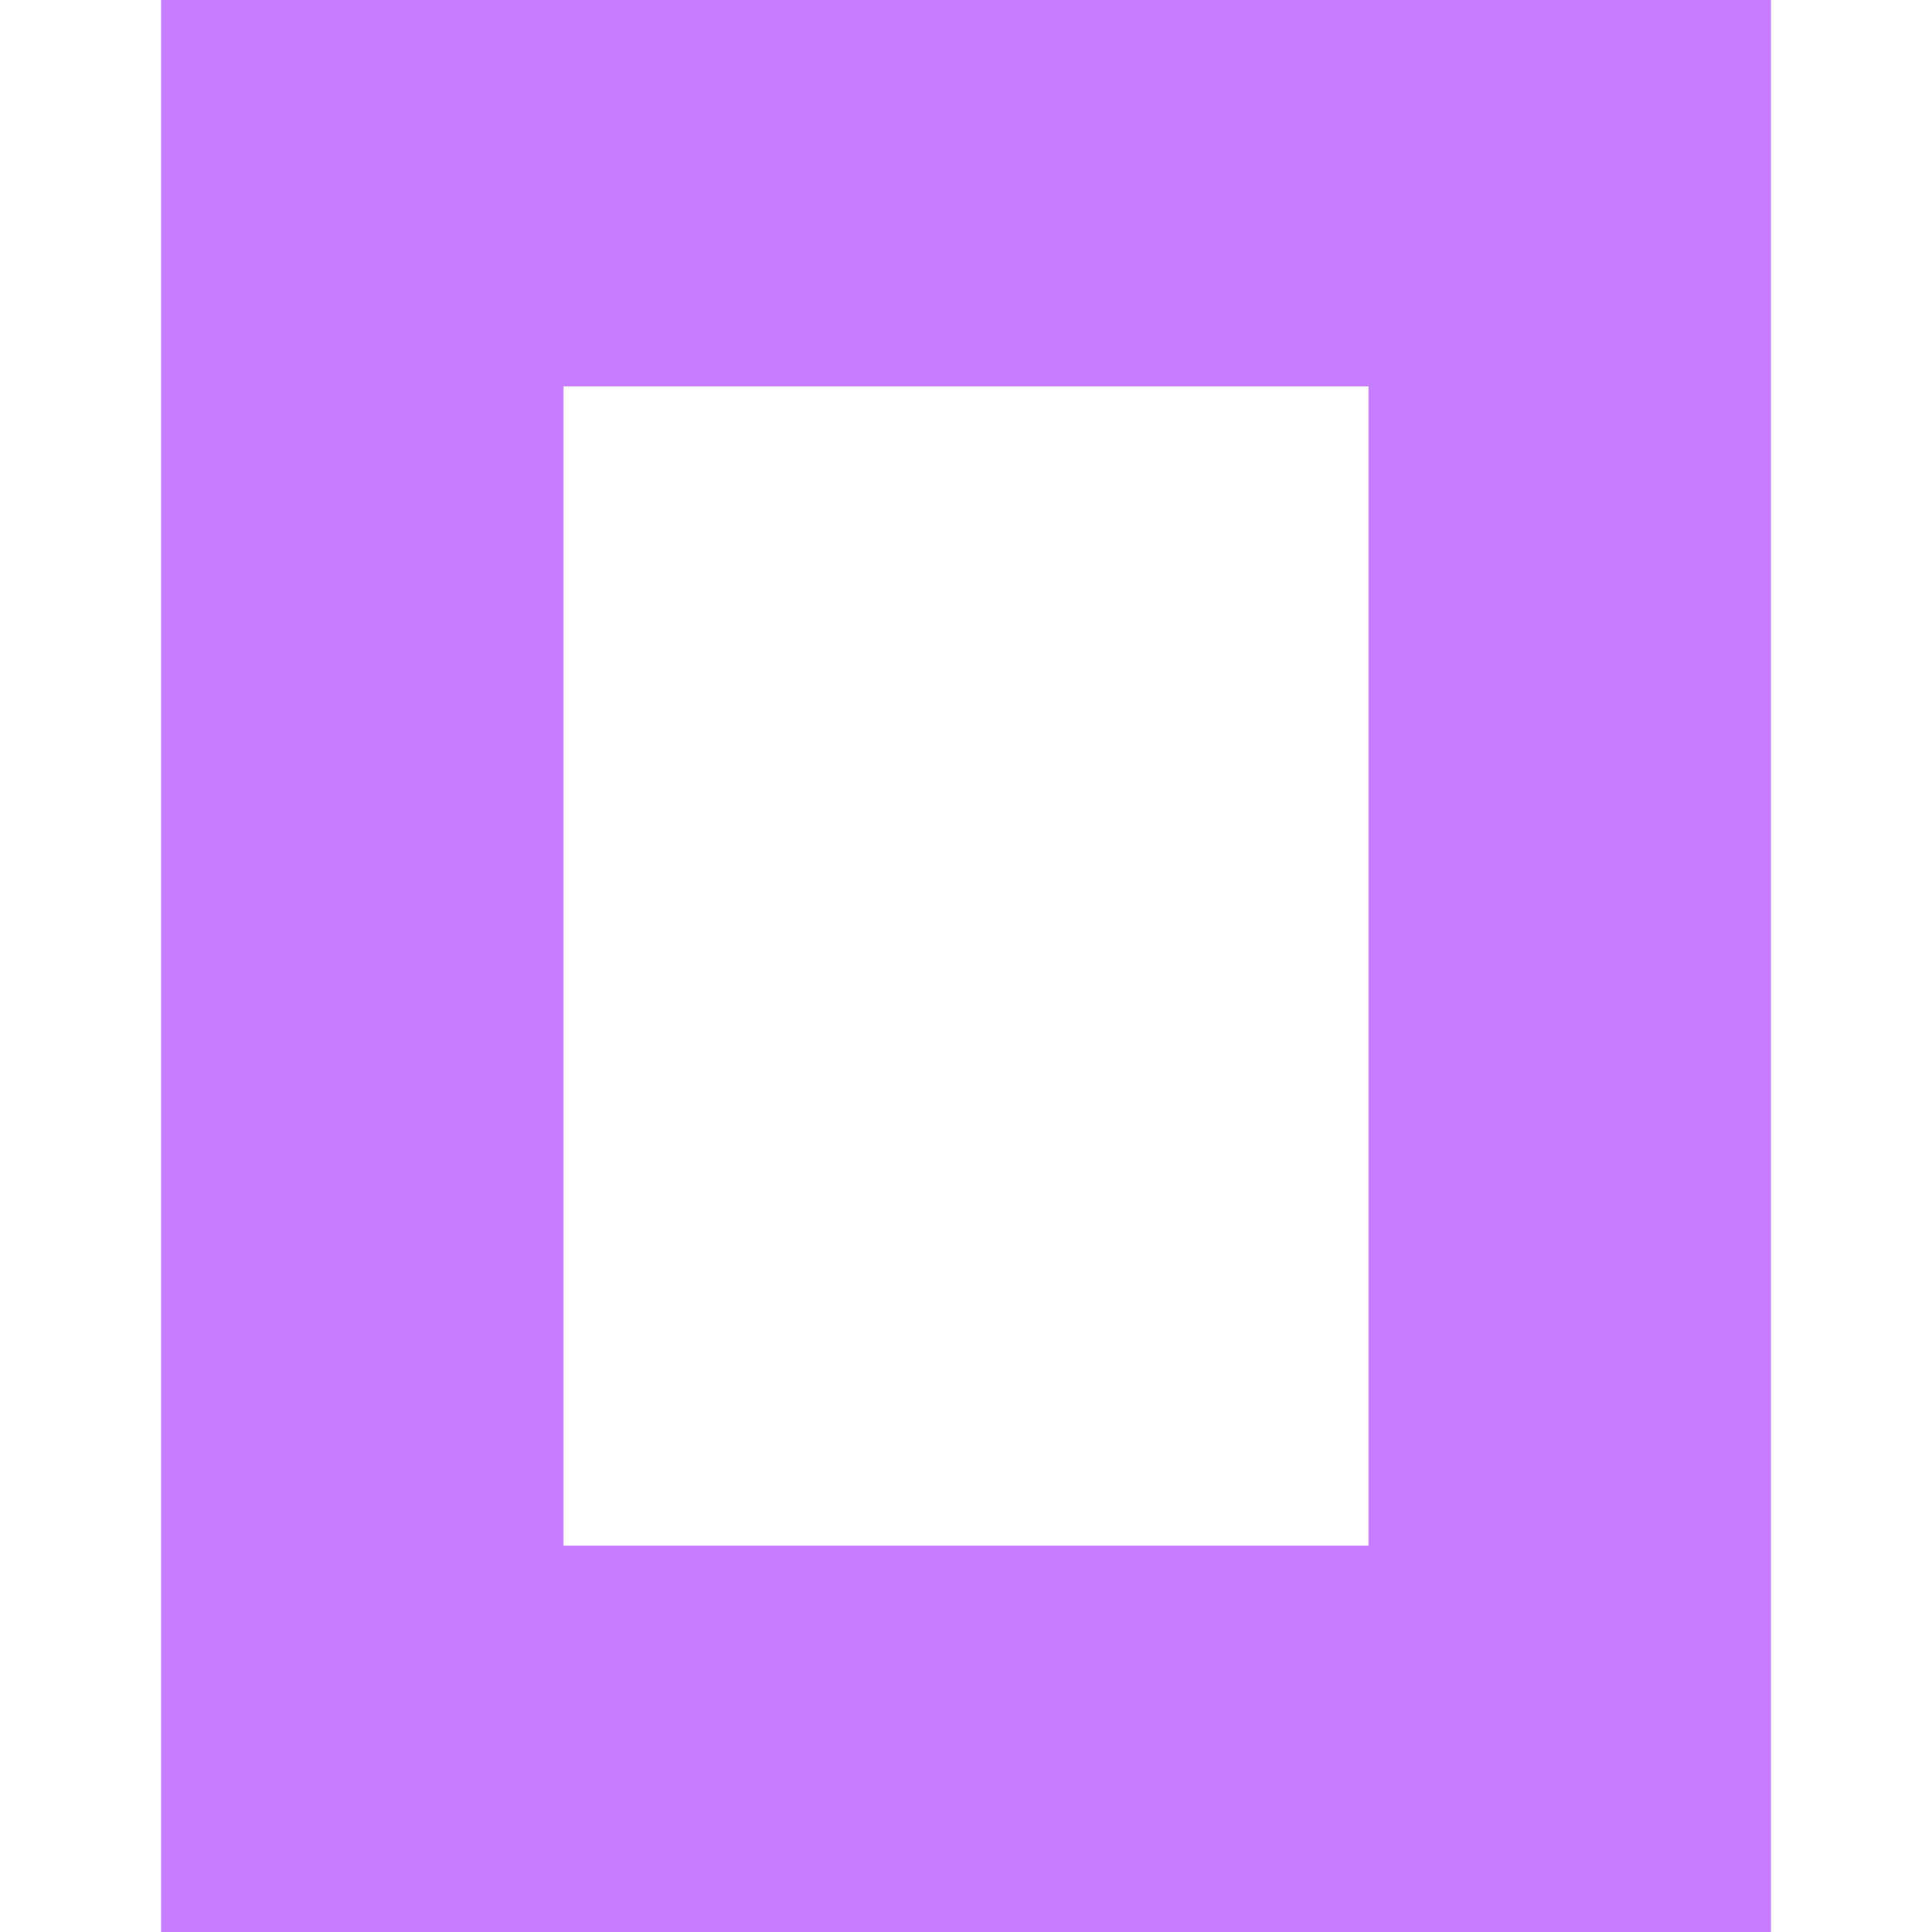
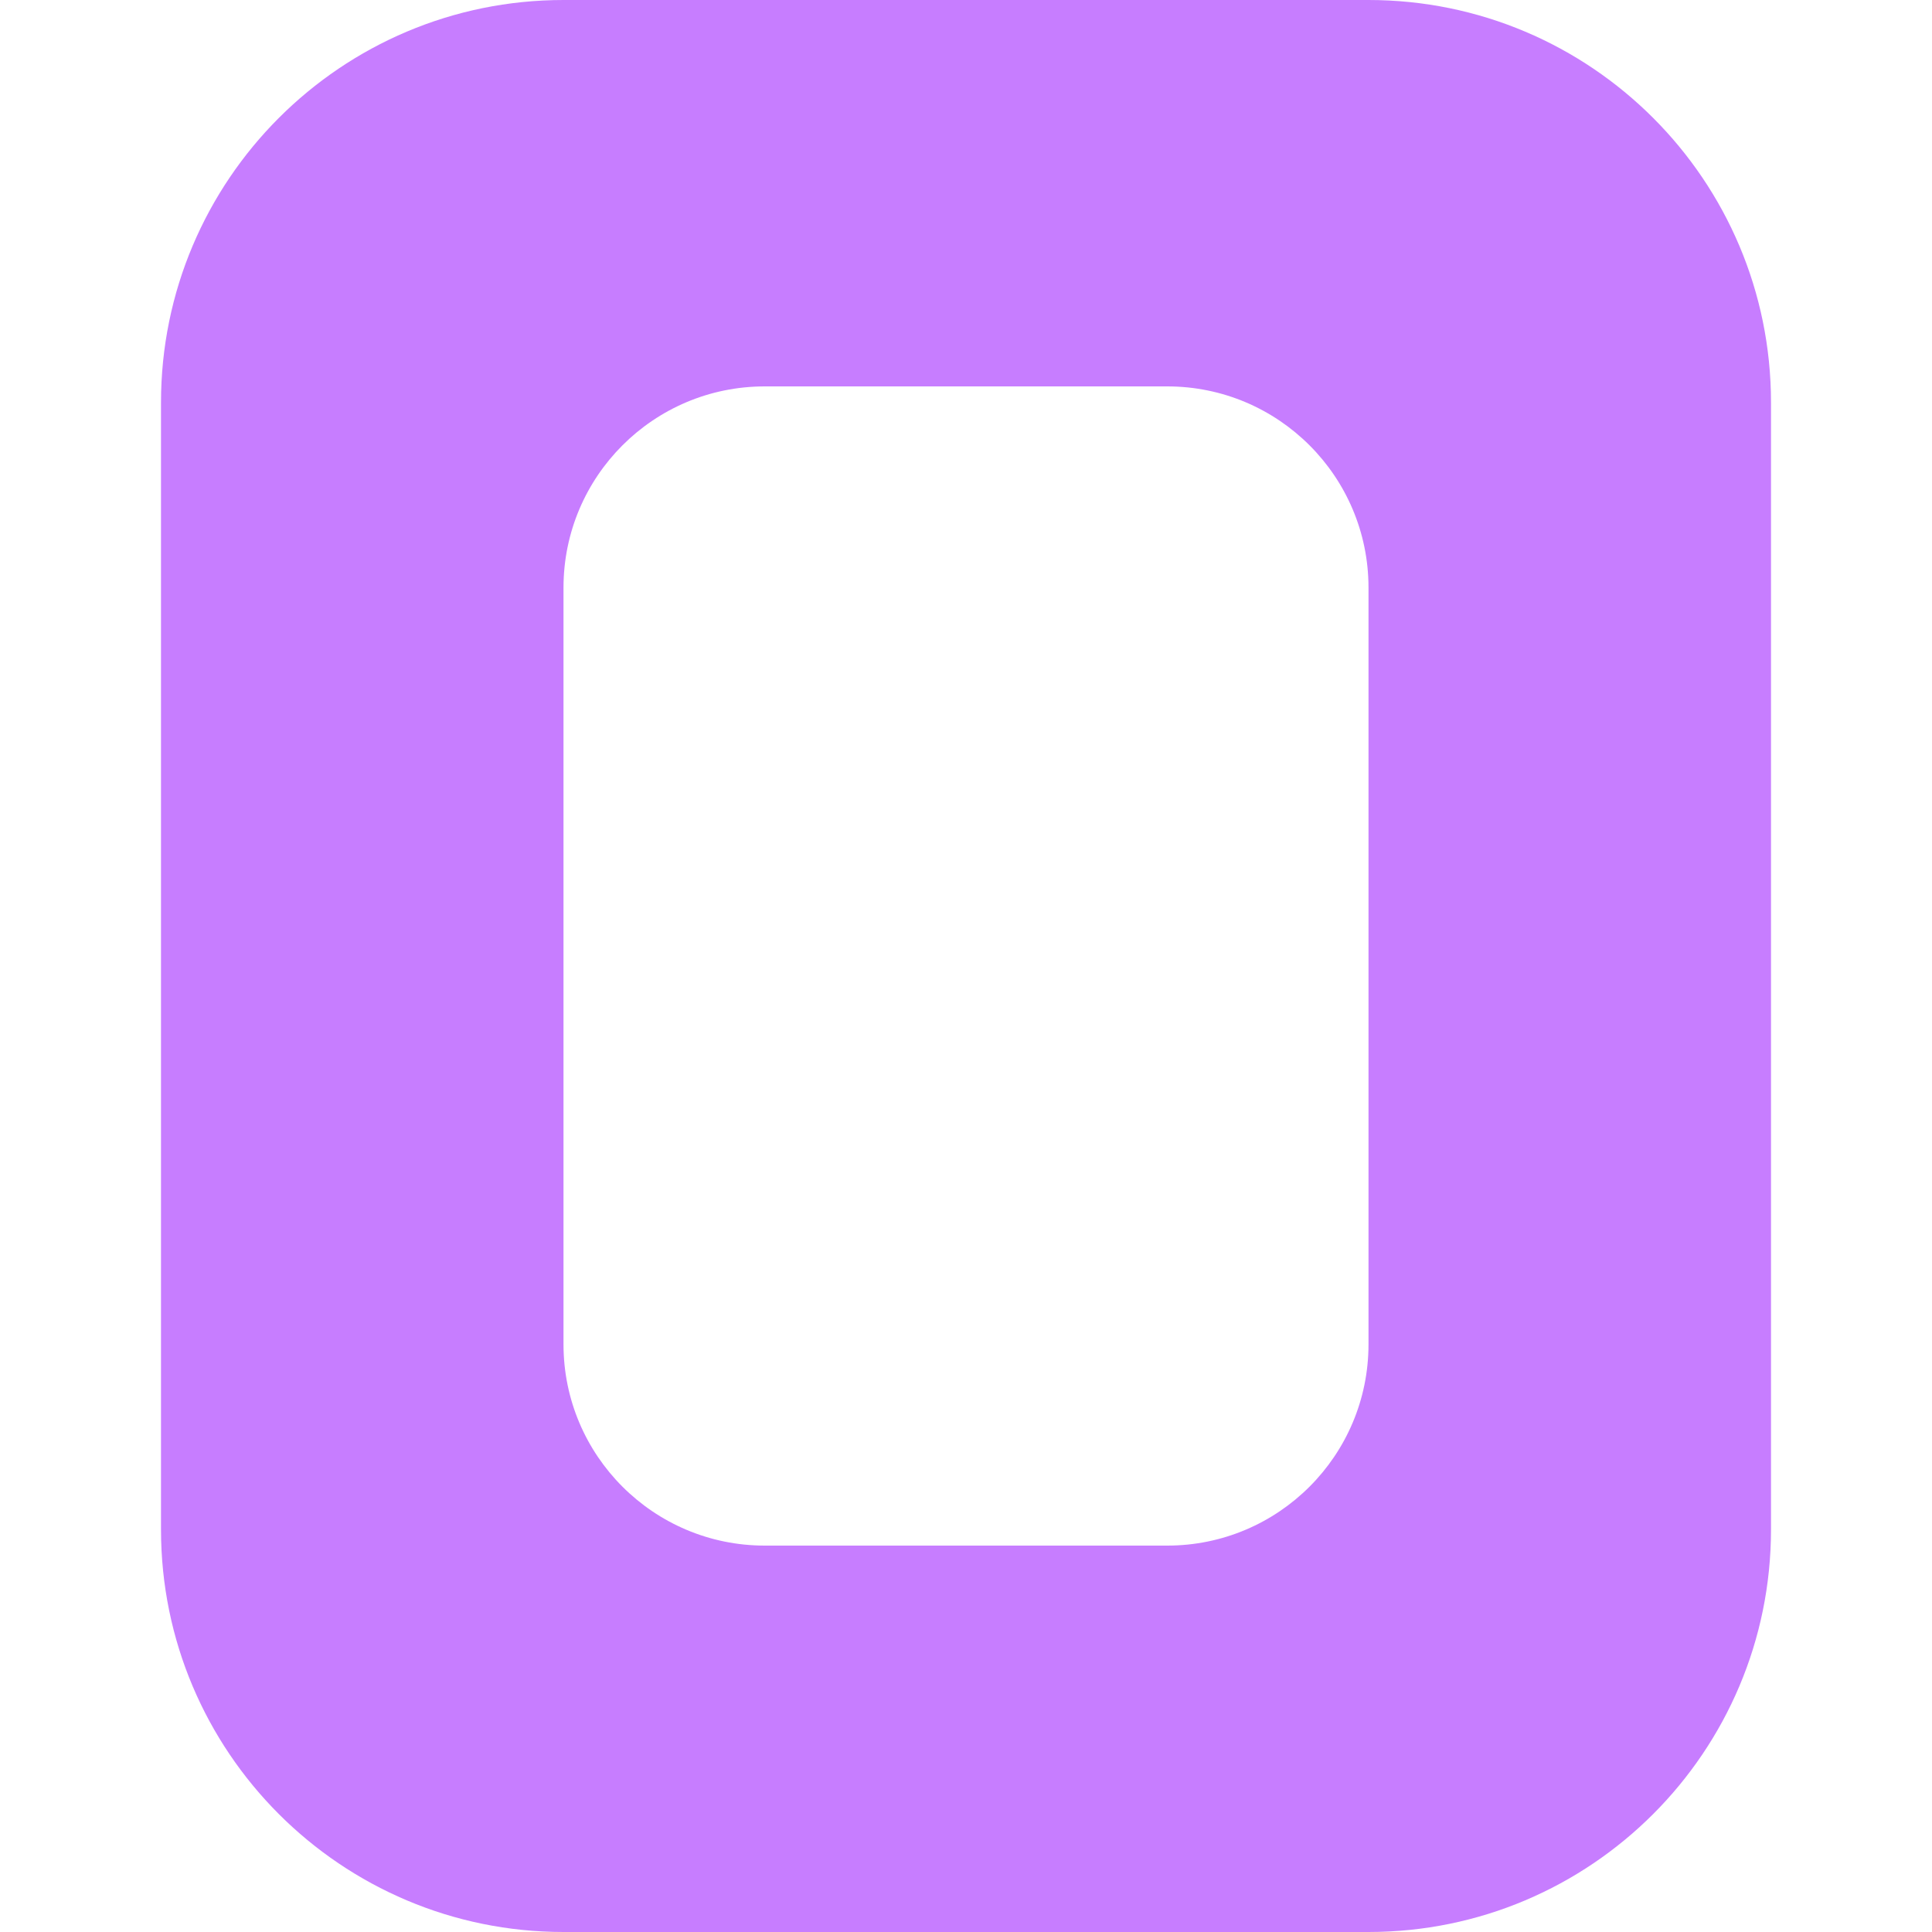
<svg xmlns="http://www.w3.org/2000/svg" fill="#C77DFF" viewBox="0 0 24 24">
-   <path d="M22 24H2V0h20zM17 4.8H7v14.4h10z" />
+   <path fill-rule="evenodd" d="M7 0h10a5 5 0 0 1 5 5v14a5 5 0 0 1-5 5H7a5 5 0 0 1-5-5V5a5 5 0 0 1 5-5Zm2.5 4.8h5A2.5 2.5 0 0 1 17 7.3v9.4a2.5 2.5 0 0 1-2.5 2.5h-5A2.5 2.5 0 0 1 7 16.7V7.3a2.5 2.5 0 0 1 2.5-2.5Z" />
</svg>
